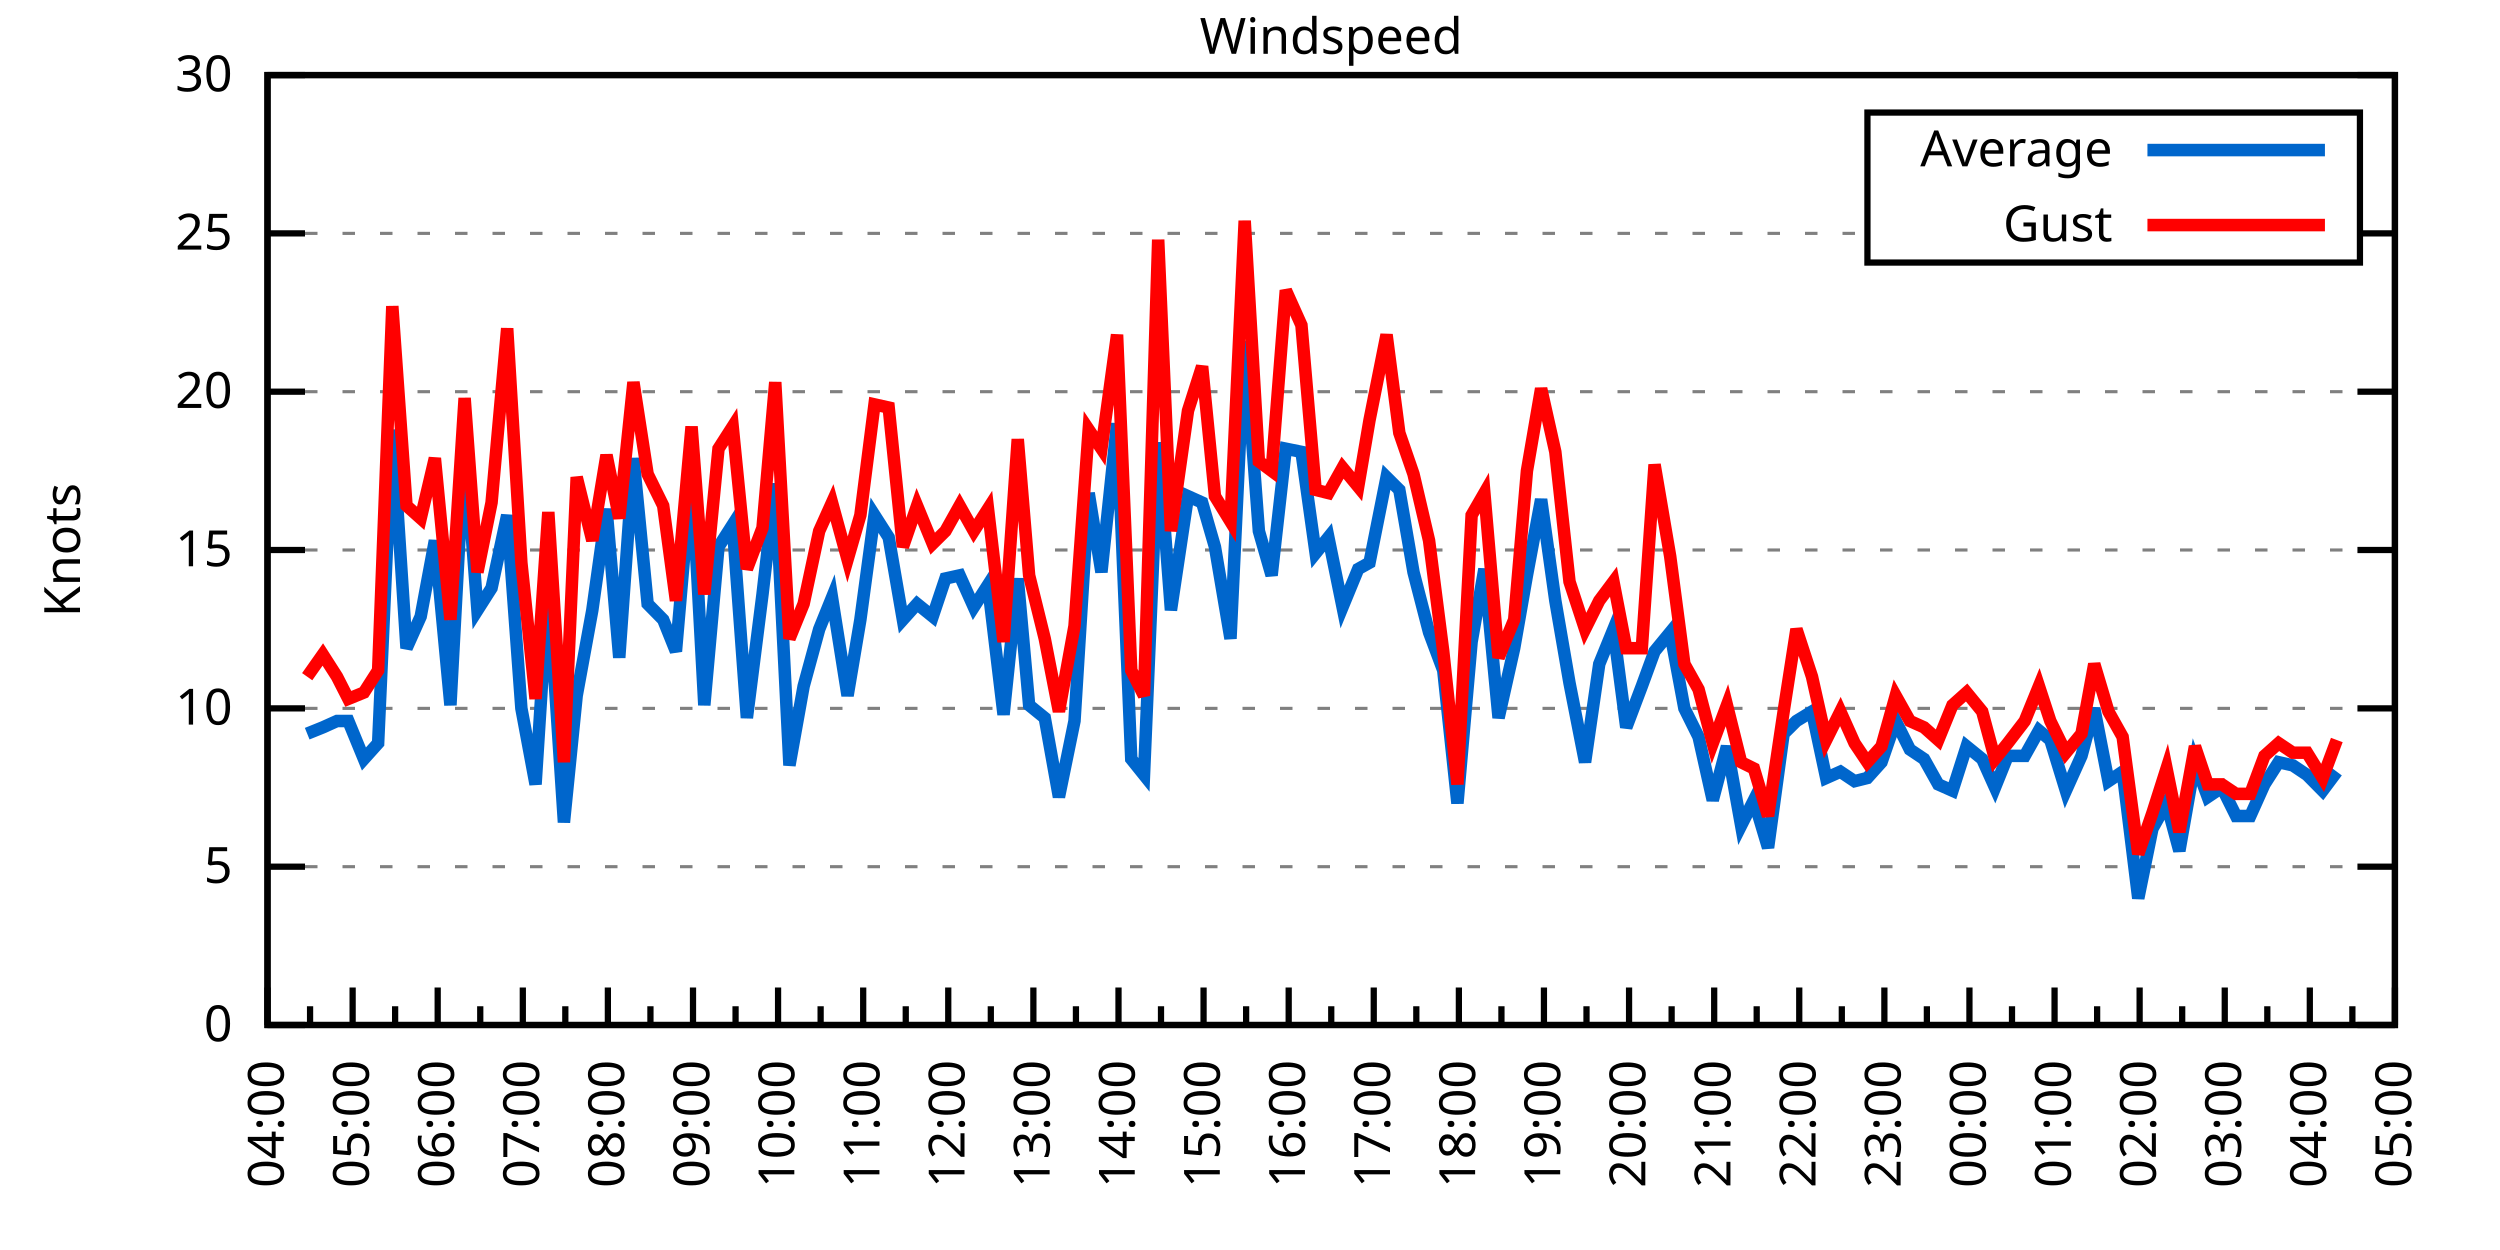
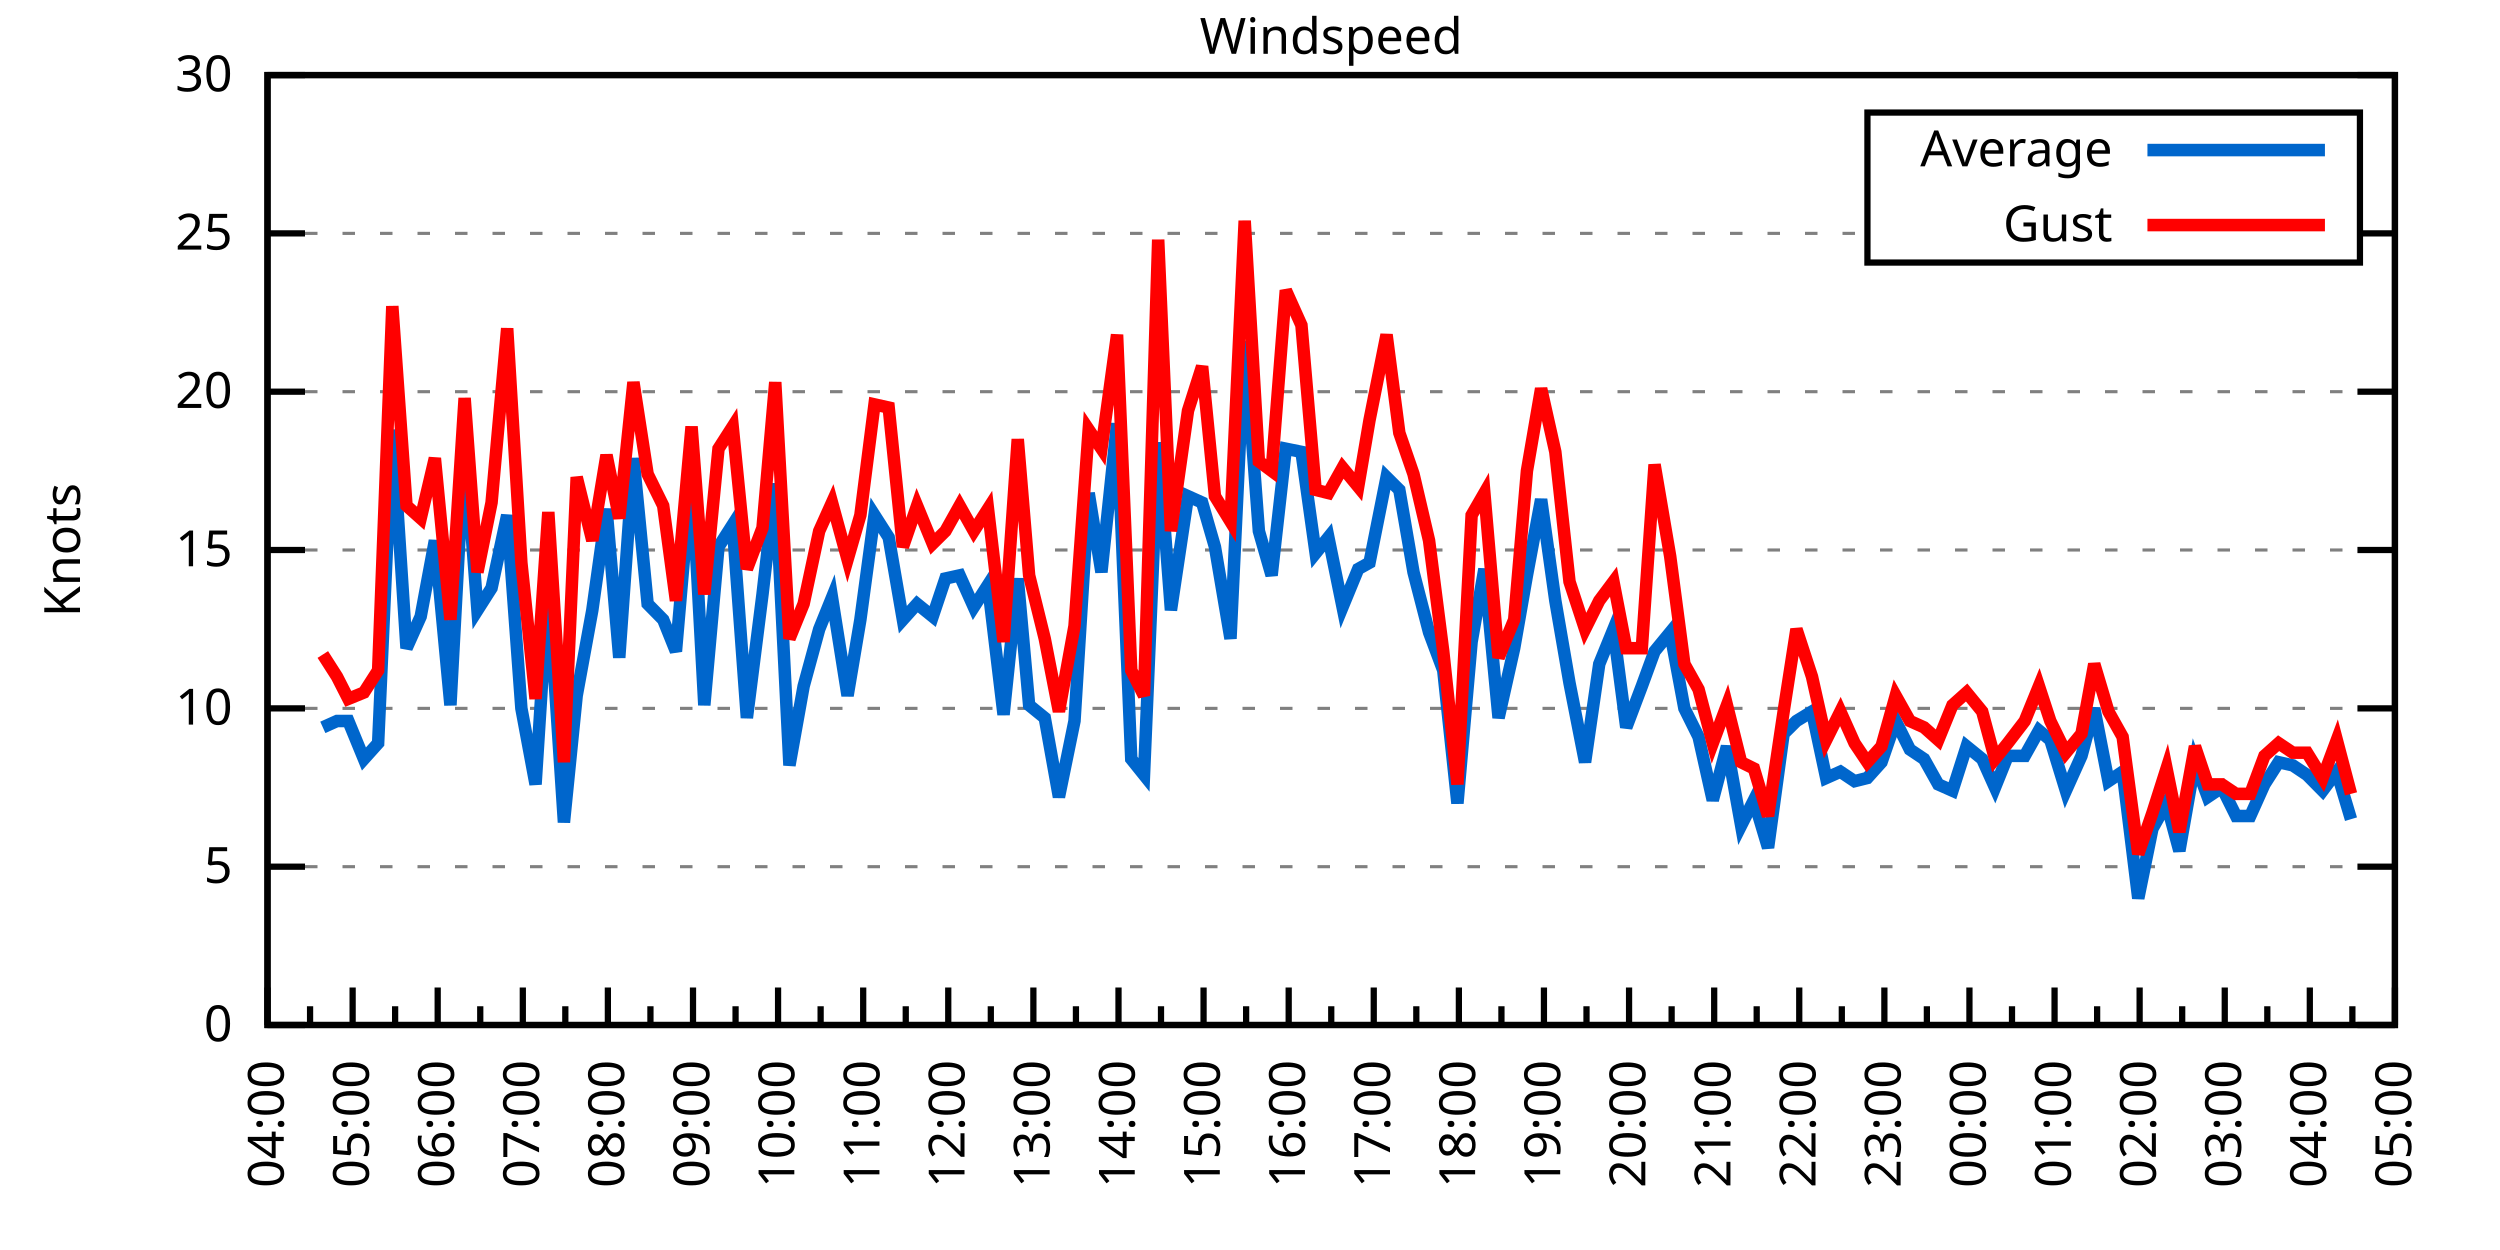
<svg xmlns="http://www.w3.org/2000/svg" xmlns:xlink="http://www.w3.org/1999/xlink" width="400" height="200" viewBox="0 0 400 200">
  <g id="gnuplot_canvas">
    <rect x="0" y="0" width="400" height="200" fill="none" />
    <defs>
      <circle id="gpDot" r="0.5" stroke-width="0.5" stroke="currentColor" />
      <path id="gpPt0" stroke-width="0.333" stroke="currentColor" d="M-1,0 h2 M0,-1 v2" />
      <path id="gpPt1" stroke-width="0.333" stroke="currentColor" d="M-1,-1 L1,1 M1,-1 L-1,1" />
      <path id="gpPt2" stroke-width="0.333" stroke="currentColor" d="M-1,0 L1,0 M0,-1 L0,1 M-1,-1 L1,1 M-1,1 L1,-1" />
      <rect id="gpPt3" stroke-width="0.333" stroke="currentColor" x="-1" y="-1" width="2" height="2" />
      <rect id="gpPt4" stroke-width="0.333" stroke="currentColor" fill="currentColor" x="-1" y="-1" width="2" height="2" />
      <circle id="gpPt5" stroke-width="0.333" stroke="currentColor" cx="0" cy="0" r="1" />
      <use xlink:href="#gpPt5" id="gpPt6" fill="currentColor" stroke="none" />
      <path id="gpPt7" stroke-width="0.333" stroke="currentColor" d="M0,-1.33 L-1.33,0.67 L1.33,0.67 z" />
      <use xlink:href="#gpPt7" id="gpPt8" fill="currentColor" stroke="none" />
      <use xlink:href="#gpPt7" id="gpPt9" stroke="currentColor" transform="rotate(180)" />
      <use xlink:href="#gpPt9" id="gpPt10" fill="currentColor" stroke="none" />
      <use xlink:href="#gpPt3" id="gpPt11" stroke="currentColor" transform="rotate(45)" />
      <use xlink:href="#gpPt11" id="gpPt12" fill="currentColor" stroke="none" />
      <path id="gpPt13" stroke-width="0.333" stroke="currentColor" d="M0,1.330 L1.265,0.411 L0.782,-1.067 L-0.782,-1.076 L-1.265,0.411 z" />
      <use xlink:href="#gpPt13" id="gpPt14" fill="currentColor" stroke="none" />
      <filter id="textbox" filterUnits="objectBoundingBox" x="0" y="0" height="1" width="1">
        <feFlood flood-color="white" flood-opacity="1" result="bgnd" />
        <feComposite in="SourceGraphic" in2="bgnd" operator="atop" />
      </filter>
      <filter id="greybox" filterUnits="objectBoundingBox" x="0" y="0" height="1" width="1">
        <feFlood flood-color="lightgrey" flood-opacity="1" result="grey" />
        <feComposite in="SourceGraphic" in2="grey" operator="atop" />
      </filter>
    </defs>
    <g fill="none" color="white" stroke="currentColor" stroke-width="1.00" stroke-linecap="butt" stroke-linejoin="miter">
</g>
    <g fill="none" color="black" stroke="currentColor" stroke-width="1.00" stroke-linecap="butt" stroke-linejoin="miter">
      <g stroke="none" shape-rendering="crispEdges">
        <polygon fill="rgb(255, 255, 255)" points="42.80,164.00 383.18,164.00 383.18,12.02 42.80,12.02 " />
      </g>
    </g>
    <g fill="none" color="black" stroke="currentColor" stroke-width="1.00" stroke-linecap="butt" stroke-linejoin="miter">
</g>
    <g fill="none" color="black" stroke="black" stroke-width="0.50" stroke-linecap="butt" stroke-linejoin="miter">
</g>
    <g fill="none" color="gray" stroke="currentColor" stroke-width="0.50" stroke-linecap="butt" stroke-linejoin="miter">
      <path stroke="gray" stroke-dasharray="2,4" class="gridline" d="M42.80,164.00 L383.19,164.00  " />
    </g>
    <g fill="none" color="gray" stroke="gray" stroke-width="1.00" stroke-linecap="butt" stroke-linejoin="miter">
</g>
    <g fill="none" color="black" stroke="currentColor" stroke-width="1.00" stroke-linecap="butt" stroke-linejoin="miter">
      <path stroke="black" d="M42.80,164.00 L48.80,164.00 M383.19,164.00 L377.19,164.00  " />
      <g transform="translate(37.20,166.60)" stroke="none" fill="black" font-family="Sans" font-size="8.00" text-anchor="end">
        <text>
          <tspan font-family="Sans"> 0</tspan>
        </text>
      </g>
    </g>
    <g fill="none" color="black" stroke="currentColor" stroke-width="1.00" stroke-linecap="butt" stroke-linejoin="miter">
</g>
    <g fill="none" color="black" stroke="black" stroke-width="0.50" stroke-linecap="butt" stroke-linejoin="miter">
</g>
    <g fill="none" color="gray" stroke="currentColor" stroke-width="0.50" stroke-linecap="butt" stroke-linejoin="miter">
      <path stroke="gray" stroke-dasharray="2,4" class="gridline" d="M42.80,138.67 L383.19,138.67  " />
    </g>
    <g fill="none" color="gray" stroke="gray" stroke-width="1.00" stroke-linecap="butt" stroke-linejoin="miter">
</g>
    <g fill="none" color="black" stroke="currentColor" stroke-width="1.00" stroke-linecap="butt" stroke-linejoin="miter">
      <path stroke="black" d="M42.80,138.67 L48.80,138.67 M383.19,138.67 L377.19,138.67  " />
      <g transform="translate(37.20,141.27)" stroke="none" fill="black" font-family="Sans" font-size="8.00" text-anchor="end">
        <text>
          <tspan font-family="Sans"> 5</tspan>
        </text>
      </g>
    </g>
    <g fill="none" color="black" stroke="currentColor" stroke-width="1.00" stroke-linecap="butt" stroke-linejoin="miter">
</g>
    <g fill="none" color="black" stroke="black" stroke-width="0.50" stroke-linecap="butt" stroke-linejoin="miter">
</g>
    <g fill="none" color="gray" stroke="currentColor" stroke-width="0.50" stroke-linecap="butt" stroke-linejoin="miter">
      <path stroke="gray" stroke-dasharray="2,4" class="gridline" d="M42.80,113.34 L383.19,113.34  " />
    </g>
    <g fill="none" color="gray" stroke="gray" stroke-width="1.00" stroke-linecap="butt" stroke-linejoin="miter">
</g>
    <g fill="none" color="black" stroke="currentColor" stroke-width="1.00" stroke-linecap="butt" stroke-linejoin="miter">
      <path stroke="black" d="M42.80,113.34 L48.80,113.34 M383.19,113.34 L377.19,113.34  " />
      <g transform="translate(37.20,115.94)" stroke="none" fill="black" font-family="Sans" font-size="8.00" text-anchor="end">
        <text>
          <tspan font-family="Sans"> 10</tspan>
        </text>
      </g>
    </g>
    <g fill="none" color="black" stroke="currentColor" stroke-width="1.00" stroke-linecap="butt" stroke-linejoin="miter">
</g>
    <g fill="none" color="black" stroke="black" stroke-width="0.50" stroke-linecap="butt" stroke-linejoin="miter">
</g>
    <g fill="none" color="gray" stroke="currentColor" stroke-width="0.50" stroke-linecap="butt" stroke-linejoin="miter">
      <path stroke="gray" stroke-dasharray="2,4" class="gridline" d="M42.80,88.00 L383.19,88.00  " />
    </g>
    <g fill="none" color="gray" stroke="gray" stroke-width="1.00" stroke-linecap="butt" stroke-linejoin="miter">
</g>
    <g fill="none" color="black" stroke="currentColor" stroke-width="1.00" stroke-linecap="butt" stroke-linejoin="miter">
      <path stroke="black" d="M42.80,88.00 L48.80,88.00 M383.19,88.00 L377.19,88.00  " />
      <g transform="translate(37.20,90.60)" stroke="none" fill="black" font-family="Sans" font-size="8.00" text-anchor="end">
        <text>
          <tspan font-family="Sans"> 15</tspan>
        </text>
      </g>
    </g>
    <g fill="none" color="black" stroke="currentColor" stroke-width="1.00" stroke-linecap="butt" stroke-linejoin="miter">
</g>
    <g fill="none" color="black" stroke="black" stroke-width="0.50" stroke-linecap="butt" stroke-linejoin="miter">
</g>
    <g fill="none" color="gray" stroke="currentColor" stroke-width="0.50" stroke-linecap="butt" stroke-linejoin="miter">
      <path stroke="gray" stroke-dasharray="2,4" class="gridline" d="M42.80,62.67 L383.19,62.67  " />
    </g>
    <g fill="none" color="gray" stroke="gray" stroke-width="1.00" stroke-linecap="butt" stroke-linejoin="miter">
</g>
    <g fill="none" color="black" stroke="currentColor" stroke-width="1.00" stroke-linecap="butt" stroke-linejoin="miter">
      <path stroke="black" d="M42.80,62.67 L48.80,62.67 M383.19,62.67 L377.19,62.67  " />
      <g transform="translate(37.20,65.27)" stroke="none" fill="black" font-family="Sans" font-size="8.00" text-anchor="end">
        <text>
          <tspan font-family="Sans"> 20</tspan>
        </text>
      </g>
    </g>
    <g fill="none" color="black" stroke="currentColor" stroke-width="1.00" stroke-linecap="butt" stroke-linejoin="miter">
</g>
    <g fill="none" color="black" stroke="black" stroke-width="0.50" stroke-linecap="butt" stroke-linejoin="miter">
</g>
    <g fill="none" color="gray" stroke="currentColor" stroke-width="0.50" stroke-linecap="butt" stroke-linejoin="miter">
      <path stroke="gray" stroke-dasharray="2,4" class="gridline" d="M42.80,37.34 L298.79,37.34 M377.59,37.34 L383.19,37.34  " />
    </g>
    <g fill="none" color="gray" stroke="gray" stroke-width="1.00" stroke-linecap="butt" stroke-linejoin="miter">
</g>
    <g fill="none" color="black" stroke="currentColor" stroke-width="1.00" stroke-linecap="butt" stroke-linejoin="miter">
      <path stroke="black" d="M42.80,37.34 L48.80,37.34 M383.19,37.34 L377.19,37.34  " />
      <g transform="translate(37.20,39.94)" stroke="none" fill="black" font-family="Sans" font-size="8.00" text-anchor="end">
        <text>
          <tspan font-family="Sans"> 25</tspan>
        </text>
      </g>
    </g>
    <g fill="none" color="black" stroke="currentColor" stroke-width="1.00" stroke-linecap="butt" stroke-linejoin="miter">
</g>
    <g fill="none" color="black" stroke="black" stroke-width="0.50" stroke-linecap="butt" stroke-linejoin="miter">
</g>
    <g fill="none" color="gray" stroke="currentColor" stroke-width="0.50" stroke-linecap="butt" stroke-linejoin="miter">
      <path stroke="gray" stroke-dasharray="2,4" class="gridline" d="M42.80,12.01 L383.19,12.01  " />
    </g>
    <g fill="none" color="gray" stroke="gray" stroke-width="1.00" stroke-linecap="butt" stroke-linejoin="miter">
</g>
    <g fill="none" color="black" stroke="currentColor" stroke-width="1.00" stroke-linecap="butt" stroke-linejoin="miter">
      <path stroke="black" d="M42.80,12.01 L48.80,12.01 M383.19,12.01 L377.19,12.01  " />
      <g transform="translate(37.20,14.61)" stroke="none" fill="black" font-family="Sans" font-size="8.00" text-anchor="end">
        <text>
          <tspan font-family="Sans"> 30</tspan>
        </text>
      </g>
    </g>
    <g fill="none" color="black" stroke="currentColor" stroke-width="1.00" stroke-linecap="butt" stroke-linejoin="miter">
      <path stroke="black" d="M42.80,164.00 L42.80,158.00  " />
      <g transform="translate(45.40,169.60) rotate(270)" stroke="none" fill="black" font-family="Sans" font-size="8.00" text-anchor="end">
        <text>
          <tspan font-family="Sans">04:00</tspan>
        </text>
      </g>
    </g>
    <g fill="none" color="black" stroke="currentColor" stroke-width="1.00" stroke-linecap="butt" stroke-linejoin="miter">
      <path stroke="black" d="M49.61,164.00 L49.61,161.00 M56.42,164.00 L56.42,158.00  " />
      <g transform="translate(59.02,169.60) rotate(270)" stroke="none" fill="black" font-family="Sans" font-size="8.00" text-anchor="end">
        <text>
          <tspan font-family="Sans">05:00</tspan>
        </text>
      </g>
    </g>
    <g fill="none" color="black" stroke="currentColor" stroke-width="1.00" stroke-linecap="butt" stroke-linejoin="miter">
      <path stroke="black" d="M63.22,164.00 L63.22,161.00 M70.03,164.00 L70.03,158.00  " />
      <g transform="translate(72.63,169.60) rotate(270)" stroke="none" fill="black" font-family="Sans" font-size="8.00" text-anchor="end">
        <text>
          <tspan font-family="Sans">06:00</tspan>
        </text>
      </g>
    </g>
    <g fill="none" color="black" stroke="currentColor" stroke-width="1.00" stroke-linecap="butt" stroke-linejoin="miter">
      <path stroke="black" d="M76.84,164.00 L76.84,161.00 M83.65,164.00 L83.65,158.00  " />
      <g transform="translate(86.25,169.60) rotate(270)" stroke="none" fill="black" font-family="Sans" font-size="8.00" text-anchor="end">
        <text>
          <tspan font-family="Sans">07:00</tspan>
        </text>
      </g>
    </g>
    <g fill="none" color="black" stroke="currentColor" stroke-width="1.00" stroke-linecap="butt" stroke-linejoin="miter">
      <path stroke="black" d="M90.45,164.00 L90.45,161.00 M97.26,164.00 L97.26,158.00  " />
      <g transform="translate(99.86,169.60) rotate(270)" stroke="none" fill="black" font-family="Sans" font-size="8.00" text-anchor="end">
        <text>
          <tspan font-family="Sans">08:00</tspan>
        </text>
      </g>
    </g>
    <g fill="none" color="black" stroke="currentColor" stroke-width="1.00" stroke-linecap="butt" stroke-linejoin="miter">
      <path stroke="black" d="M104.07,164.00 L104.07,161.00 M110.88,164.00 L110.88,158.00  " />
      <g transform="translate(113.48,169.60) rotate(270)" stroke="none" fill="black" font-family="Sans" font-size="8.00" text-anchor="end">
        <text>
          <tspan font-family="Sans">09:00</tspan>
        </text>
      </g>
    </g>
    <g fill="none" color="black" stroke="currentColor" stroke-width="1.00" stroke-linecap="butt" stroke-linejoin="miter">
      <path stroke="black" d="M117.69,164.00 L117.69,161.00 M124.49,164.00 L124.49,158.00  " />
      <g transform="translate(127.09,169.60) rotate(270)" stroke="none" fill="black" font-family="Sans" font-size="8.00" text-anchor="end">
        <text>
          <tspan font-family="Sans">10:00</tspan>
        </text>
      </g>
    </g>
    <g fill="none" color="black" stroke="currentColor" stroke-width="1.00" stroke-linecap="butt" stroke-linejoin="miter">
      <path stroke="black" d="M131.30,164.00 L131.30,161.00 M138.11,164.00 L138.11,158.00  " />
      <g transform="translate(140.71,169.60) rotate(270)" stroke="none" fill="black" font-family="Sans" font-size="8.00" text-anchor="end">
        <text>
          <tspan font-family="Sans">11:00</tspan>
        </text>
      </g>
    </g>
    <g fill="none" color="black" stroke="currentColor" stroke-width="1.00" stroke-linecap="butt" stroke-linejoin="miter">
      <path stroke="black" d="M144.92,164.00 L144.92,161.00 M151.72,164.00 L151.72,158.00  " />
      <g transform="translate(154.32,169.60) rotate(270)" stroke="none" fill="black" font-family="Sans" font-size="8.00" text-anchor="end">
        <text>
          <tspan font-family="Sans">12:00</tspan>
        </text>
      </g>
    </g>
    <g fill="none" color="black" stroke="currentColor" stroke-width="1.00" stroke-linecap="butt" stroke-linejoin="miter">
      <path stroke="black" d="M158.53,164.00 L158.53,161.00 M165.34,164.00 L165.34,158.00  " />
      <g transform="translate(167.94,169.60) rotate(270)" stroke="none" fill="black" font-family="Sans" font-size="8.00" text-anchor="end">
        <text>
          <tspan font-family="Sans">13:00</tspan>
        </text>
      </g>
    </g>
    <g fill="none" color="black" stroke="currentColor" stroke-width="1.00" stroke-linecap="butt" stroke-linejoin="miter">
      <path stroke="black" d="M172.15,164.00 L172.15,161.00 M178.96,164.00 L178.96,158.00  " />
      <g transform="translate(181.56,169.60) rotate(270)" stroke="none" fill="black" font-family="Sans" font-size="8.00" text-anchor="end">
        <text>
          <tspan font-family="Sans">14:00</tspan>
        </text>
      </g>
    </g>
    <g fill="none" color="black" stroke="currentColor" stroke-width="1.00" stroke-linecap="butt" stroke-linejoin="miter">
      <path stroke="black" d="M185.76,164.00 L185.76,161.00 M192.57,164.00 L192.57,158.00  " />
      <g transform="translate(195.17,169.60) rotate(270)" stroke="none" fill="black" font-family="Sans" font-size="8.00" text-anchor="end">
        <text>
          <tspan font-family="Sans">15:00</tspan>
        </text>
      </g>
    </g>
    <g fill="none" color="black" stroke="currentColor" stroke-width="1.00" stroke-linecap="butt" stroke-linejoin="miter">
      <path stroke="black" d="M199.38,164.00 L199.38,161.00 M206.19,164.00 L206.19,158.00  " />
      <g transform="translate(208.79,169.60) rotate(270)" stroke="none" fill="black" font-family="Sans" font-size="8.00" text-anchor="end">
        <text>
          <tspan font-family="Sans">16:00</tspan>
        </text>
      </g>
    </g>
    <g fill="none" color="black" stroke="currentColor" stroke-width="1.00" stroke-linecap="butt" stroke-linejoin="miter">
      <path stroke="black" d="M213.00,164.00 L213.00,161.00 M219.80,164.00 L219.80,158.00  " />
      <g transform="translate(222.40,169.60) rotate(270)" stroke="none" fill="black" font-family="Sans" font-size="8.00" text-anchor="end">
        <text>
          <tspan font-family="Sans">17:00</tspan>
        </text>
      </g>
    </g>
    <g fill="none" color="black" stroke="currentColor" stroke-width="1.00" stroke-linecap="butt" stroke-linejoin="miter">
      <path stroke="black" d="M226.61,164.00 L226.61,161.00 M233.42,164.00 L233.42,158.00  " />
      <g transform="translate(236.02,169.60) rotate(270)" stroke="none" fill="black" font-family="Sans" font-size="8.00" text-anchor="end">
        <text>
          <tspan font-family="Sans">18:00</tspan>
        </text>
      </g>
    </g>
    <g fill="none" color="black" stroke="currentColor" stroke-width="1.00" stroke-linecap="butt" stroke-linejoin="miter">
      <path stroke="black" d="M240.23,164.00 L240.23,161.00 M247.03,164.00 L247.03,158.00  " />
      <g transform="translate(249.63,169.60) rotate(270)" stroke="none" fill="black" font-family="Sans" font-size="8.00" text-anchor="end">
        <text>
          <tspan font-family="Sans">19:00</tspan>
        </text>
      </g>
    </g>
    <g fill="none" color="black" stroke="currentColor" stroke-width="1.00" stroke-linecap="butt" stroke-linejoin="miter">
      <path stroke="black" d="M253.84,164.00 L253.84,161.00 M260.65,164.00 L260.65,158.00  " />
      <g transform="translate(263.25,169.60) rotate(270)" stroke="none" fill="black" font-family="Sans" font-size="8.00" text-anchor="end">
        <text>
          <tspan font-family="Sans">20:00</tspan>
        </text>
      </g>
    </g>
    <g fill="none" color="black" stroke="currentColor" stroke-width="1.00" stroke-linecap="butt" stroke-linejoin="miter">
      <path stroke="black" d="M267.46,164.00 L267.46,161.00 M274.27,164.00 L274.27,158.00  " />
      <g transform="translate(276.87,169.60) rotate(270)" stroke="none" fill="black" font-family="Sans" font-size="8.00" text-anchor="end">
        <text>
          <tspan font-family="Sans">21:00</tspan>
        </text>
      </g>
    </g>
    <g fill="none" color="black" stroke="currentColor" stroke-width="1.00" stroke-linecap="butt" stroke-linejoin="miter">
      <path stroke="black" d="M281.07,164.00 L281.07,161.00 M287.88,164.00 L287.88,158.00  " />
      <g transform="translate(290.48,169.60) rotate(270)" stroke="none" fill="black" font-family="Sans" font-size="8.00" text-anchor="end">
        <text>
          <tspan font-family="Sans">22:00</tspan>
        </text>
      </g>
    </g>
    <g fill="none" color="black" stroke="currentColor" stroke-width="1.00" stroke-linecap="butt" stroke-linejoin="miter">
      <path stroke="black" d="M294.69,164.00 L294.69,161.00 M301.50,164.00 L301.50,158.00  " />
      <g transform="translate(304.10,169.60) rotate(270)" stroke="none" fill="black" font-family="Sans" font-size="8.00" text-anchor="end">
        <text>
          <tspan font-family="Sans">23:00</tspan>
        </text>
      </g>
    </g>
    <g fill="none" color="black" stroke="currentColor" stroke-width="1.00" stroke-linecap="butt" stroke-linejoin="miter">
      <path stroke="black" d="M308.30,164.00 L308.30,161.00 M315.11,164.00 L315.11,158.00  " />
      <g transform="translate(317.71,169.60) rotate(270)" stroke="none" fill="black" font-family="Sans" font-size="8.00" text-anchor="end">
        <text>
          <tspan font-family="Sans">00:00</tspan>
        </text>
      </g>
    </g>
    <g fill="none" color="black" stroke="currentColor" stroke-width="1.00" stroke-linecap="butt" stroke-linejoin="miter">
      <path stroke="black" d="M321.92,164.00 L321.92,161.00 M328.73,164.00 L328.73,158.00  " />
      <g transform="translate(331.33,169.60) rotate(270)" stroke="none" fill="black" font-family="Sans" font-size="8.00" text-anchor="end">
        <text>
          <tspan font-family="Sans">01:00</tspan>
        </text>
      </g>
    </g>
    <g fill="none" color="black" stroke="currentColor" stroke-width="1.00" stroke-linecap="butt" stroke-linejoin="miter">
      <path stroke="black" d="M335.54,164.00 L335.54,161.00 M342.34,164.00 L342.34,158.00  " />
      <g transform="translate(344.94,169.60) rotate(270)" stroke="none" fill="black" font-family="Sans" font-size="8.00" text-anchor="end">
        <text>
          <tspan font-family="Sans">02:00</tspan>
        </text>
      </g>
    </g>
    <g fill="none" color="black" stroke="currentColor" stroke-width="1.00" stroke-linecap="butt" stroke-linejoin="miter">
      <path stroke="black" d="M349.15,164.00 L349.15,161.00 M355.96,164.00 L355.96,158.00  " />
      <g transform="translate(358.56,169.60) rotate(270)" stroke="none" fill="black" font-family="Sans" font-size="8.00" text-anchor="end">
        <text>
          <tspan font-family="Sans">03:00</tspan>
        </text>
      </g>
    </g>
    <g fill="none" color="black" stroke="currentColor" stroke-width="1.00" stroke-linecap="butt" stroke-linejoin="miter">
      <path stroke="black" d="M362.77,164.00 L362.77,161.00 M369.57,164.00 L369.57,158.00  " />
      <g transform="translate(372.17,169.60) rotate(270)" stroke="none" fill="black" font-family="Sans" font-size="8.00" text-anchor="end">
        <text>
          <tspan font-family="Sans">04:00</tspan>
        </text>
      </g>
    </g>
    <g fill="none" color="black" stroke="currentColor" stroke-width="1.00" stroke-linecap="butt" stroke-linejoin="miter">
      <path stroke="black" d="M376.38,164.00 L376.38,161.00 M383.19,164.00 L383.19,158.00  " />
      <g transform="translate(385.79,169.60) rotate(270)" stroke="none" fill="black" font-family="Sans" font-size="8.00" text-anchor="end">
        <text>
          <tspan font-family="Sans">05:00</tspan>
        </text>
      </g>
    </g>
    <g fill="none" color="black" stroke="currentColor" stroke-width="1.00" stroke-linecap="butt" stroke-linejoin="miter">
</g>
    <g fill="none" color="black" stroke="currentColor" stroke-width="1.00" stroke-linecap="butt" stroke-linejoin="miter">
      <path stroke="black" d="M42.80,12.01 L42.80,164.00 L383.19,164.00 L383.19,12.01 L42.80,12.01 Z  " />
    </g>
    <g fill="none" color="black" stroke="currentColor" stroke-width="1.00" stroke-linecap="butt" stroke-linejoin="miter">
      <g transform="translate(12.80,88.01) rotate(270)" stroke="none" fill="black" font-family="Sans" font-size="8.00" text-anchor="middle">
        <text>
          <tspan font-family="Sans">Knots</tspan>
        </text>
      </g>
    </g>
    <g fill="none" color="black" stroke="currentColor" stroke-width="1.00" stroke-linecap="butt" stroke-linejoin="miter">
</g>
    <g fill="none" color="black" stroke="currentColor" stroke-width="1.00" stroke-linecap="butt" stroke-linejoin="miter">
      <path stroke="black" d="M298.79,42.01 L298.79,18.01 L377.59,18.01 L377.59,42.01 L298.79,42.01 Z  " />
    </g>
    <g id="Windspeed_plot_1">
      <g fill="none" color="white" stroke="black" stroke-width="2.00" stroke-linecap="butt" stroke-linejoin="miter">
</g>
      <g fill="none" color="black" stroke="currentColor" stroke-width="2.00" stroke-linecap="butt" stroke-linejoin="miter">
        <g transform="translate(337.99,26.61)" stroke="none" fill="black" font-family="Sans" font-size="8.00" text-anchor="end">
          <text>
            <tspan font-family="Sans">Average</tspan>
          </text>
        </g>
      </g>
      <g fill="none" color="black" stroke="currentColor" stroke-width="2.00" stroke-linecap="butt" stroke-linejoin="miter">
-         <path stroke="rgb(  0, 102, 204)" d="M343.59,24.01 L371.99,24.01 M49.15,117.39 L51.65,116.38 L53.92,115.36 L55.73,115.36 L58.23,121.44 L60.50,118.91   L62.77,68.75 L65.04,103.71 L67.31,98.64 L69.58,86.49 L72.07,112.83 L74.34,70.78 L76.39,97.63 L78.65,94.08   L81.15,82.43 L83.42,113.34 L85.69,125.50 L87.73,93.58 L90.23,131.58 L92.27,111.31 L94.77,97.63 L97.04,81.42   L99.08,105.23 L101.35,73.31 L103.62,96.62 L106.11,99.15 L108.15,104.22 L110.65,75.34 L112.69,112.83 L114.96,87.50   L117.23,83.95 L119.50,114.86 L122.00,95.10 L124.04,77.37 L126.31,122.46 L128.58,109.79 L131.07,100.67 L133.12,95.60   L135.61,111.31 L137.66,99.15 L139.92,82.43 L142.19,85.98 L144.46,99.15 L146.73,96.62 L149.23,98.64 L151.27,92.56   L153.54,92.06 L155.81,97.12 L158.08,93.58 L160.57,114.35 L162.84,92.56 L164.66,112.83 L167.16,114.86 L169.43,127.52   L171.92,115.36 L174.19,78.89 L176.23,91.55 L178.73,67.74 L181.00,121.44 L183.04,123.98 L185.31,70.78 L187.35,97.63   L190.08,79.39 L192.34,80.41 L194.39,87.50 L196.88,102.19 L199.15,54.57 L201.42,84.97 L203.46,92.06 L205.73,71.79   L208.23,72.30 L210.50,88.51 L212.54,85.98 L214.81,97.12 L217.31,91.04 L219.12,90.03 L221.85,76.35 L223.89,78.38   L226.16,91.55 L228.65,101.18 L230.92,107.26 L233.19,128.54 L235.46,102.70 L237.50,91.04 L239.77,114.86 L242.27,103.71   L244.31,92.06 L246.58,79.90 L248.85,96.11 L251.12,109.28 L253.61,121.95 L255.88,106.24 L258.15,100.67 L260.20,116.38   L262.69,109.79 L264.73,104.22 L267.23,101.18 L269.50,113.34 L271.77,117.90 L274.04,128.03 L276.31,119.42 L278.58,132.08   L280.62,128.03 L282.89,135.63 L285.38,117.39 L287.43,115.36 L289.92,113.84 L292.19,124.48 L294.46,123.47 L296.73,124.99   L298.77,124.48 L301.04,121.95 L303.31,115.36 L305.58,119.92 L307.85,121.44 L310.12,125.50 L312.39,126.51 L314.66,119.42   L317.15,121.44 L319.20,126.00 L321.24,120.94 L323.96,120.94 L326.23,116.88 L328.05,118.40 L330.54,126.51 L333.04,120.94   L335.08,113.34 L337.35,124.99 L339.62,123.47 L342.12,143.73 L344.39,132.59 L346.65,128.54 L348.70,136.14 L351.19,121.95   L353.24,127.52 L355.50,126.00 L357.77,130.56 L360.04,130.56 L362.31,125.50 L364.58,121.95 L366.85,122.46 L369.12,123.98   L371.62,126.51 L373.89,123.47  " />
+         <path stroke="rgb(  0, 102, 204)" d="M343.59,24.01 L371.99,24.01 M51.65,116.38 L53.92,115.36 L55.73,115.36 L58.23,121.44 L60.50,118.91 L62.77,68.75   L65.04,103.71 L67.31,98.64 L69.58,86.49 L72.07,112.83 L74.34,70.78 L76.39,97.63 L78.65,94.08 L81.15,82.43   L83.42,113.34 L85.69,125.50 L87.73,93.58 L90.23,131.58 L92.27,111.31 L94.77,97.63 L97.04,81.42 L99.08,105.23   L101.35,73.31 L103.62,96.62 L106.11,99.15 L108.15,104.22 L110.65,75.34 L112.69,112.83 L114.96,87.50 L117.23,83.95   L119.50,114.86 L122.00,95.10 L124.04,77.37 L126.31,122.46 L128.58,109.79 L131.07,100.67 L133.12,95.60 L135.61,111.31   L137.66,99.15 L139.92,82.43 L142.19,85.98 L144.46,99.15 L146.73,96.62 L149.23,98.64 L151.27,92.56 L153.54,92.06   L155.81,97.12 L158.08,93.58 L160.57,114.35 L162.84,92.56 L164.66,112.83 L167.16,114.86 L169.43,127.52 L171.92,115.36   L174.19,78.89 L176.23,91.55 L178.73,67.74 L181.00,121.44 L183.04,123.98 L185.31,70.78 L187.35,97.63 L190.08,79.39   L192.34,80.41 L194.39,87.50 L196.88,102.19 L199.15,54.57 L201.42,84.97 L203.46,92.06 L205.73,71.79 L208.23,72.30   L210.50,88.51 L212.54,85.98 L214.81,97.12 L217.31,91.04 L219.12,90.03 L221.85,76.35 L223.89,78.38 L226.16,91.55   L228.65,101.18 L230.92,107.26 L233.19,128.54 L235.46,102.70 L237.50,91.04 L239.77,114.86 L242.27,103.71 L244.31,92.06   L246.58,79.90 L248.85,96.11 L251.12,109.28 L253.61,121.95 L255.88,106.24 L258.15,100.67 L260.20,116.38 L262.69,109.79   L264.73,104.22 L267.23,101.18 L269.50,113.34 L271.77,117.90 L274.04,128.03 L276.31,119.42 L278.58,132.08 L280.62,128.03   L282.89,135.63 L285.38,117.39 L287.43,115.36 L289.92,113.84 L292.19,124.48 L294.46,123.47 L296.73,124.99 L298.77,124.48   L301.04,121.95 L303.31,115.36 L305.58,119.92 L307.85,121.44 L310.12,125.50 L312.39,126.51 L314.66,119.42 L317.15,121.44   L319.20,126.00 L321.24,120.94 L323.96,120.94 L326.23,116.88 L328.05,118.40 L330.54,126.51 L333.04,120.94 L335.08,113.34   L337.35,124.99 L339.62,123.47 L342.12,143.73 L344.39,132.59 L346.65,128.54 L348.70,136.14 L351.19,121.95 L353.24,127.52   L355.50,126.00 L357.77,130.56 L360.04,130.56 L362.31,125.50 L364.58,121.95 L366.85,122.46 L369.12,123.98 L371.62,126.51   L373.89,123.47 L376.16,131.07  " />
      </g>
    </g>
    <g id="Windspeed_plot_2">
      <g fill="none" color="black" stroke="currentColor" stroke-width="2.00" stroke-linecap="butt" stroke-linejoin="miter">
        <g transform="translate(337.99,38.61)" stroke="none" fill="black" font-family="Sans" font-size="8.00" text-anchor="end">
          <text>
            <tspan font-family="Sans">Gust</tspan>
          </text>
        </g>
      </g>
      <g fill="none" color="black" stroke="currentColor" stroke-width="2.00" stroke-linecap="butt" stroke-linejoin="miter">
-         <path stroke="rgb(255,   0,   0)" d="M343.59,36.01 L371.99,36.01 M49.15,108.27 L51.65,104.72 L53.92,108.27 L55.73,111.82 L58.23,110.80 L60.50,107.26   L62.77,48.99 L65.04,80.91 L67.31,82.94 L69.58,73.31 L72.07,99.15 L74.34,63.69 L76.39,91.55 L78.65,80.41   L81.15,52.54 L83.42,90.03 L85.69,111.82 L87.73,81.93 L90.23,121.95 L92.27,76.35 L94.77,86.49 L97.04,72.81   L99.08,82.94 L101.35,61.15 L103.62,75.85 L106.11,80.91 L108.15,96.11 L110.65,68.25 L112.69,95.10 L114.96,71.79   L117.23,68.25 L119.50,91.04 L122.00,84.46 L124.04,61.15 L126.31,102.19 L128.58,96.62 L131.07,84.97 L133.12,80.41   L135.61,89.52 L137.66,82.43 L139.92,64.70 L142.19,65.21 L144.46,87.50 L146.73,80.91 L149.23,86.99 L151.27,84.97   L153.54,80.91 L155.81,84.97 L158.08,81.42 L160.57,102.70 L162.84,70.27 L164.66,92.06 L167.16,102.19 L169.43,113.84   L171.92,100.16 L174.19,68.75 L176.23,71.79 L178.73,53.55 L181.00,107.26 L183.04,111.31 L185.31,38.35 L187.35,84.97   L190.08,65.71 L192.34,58.62 L194.39,79.39 L196.88,83.45 L199.15,35.32 L201.42,73.82 L203.46,75.34 L205.73,46.46   L208.23,52.03 L210.50,78.38 L212.54,78.89 L214.81,74.83 L217.31,77.87 L219.12,67.23 L221.85,53.55 L223.89,69.26   L226.16,75.85 L228.65,86.49 L230.92,104.22 L233.19,125.50 L235.46,82.43 L237.50,78.89 L239.77,105.23 L242.27,99.15   L244.31,75.34 L246.58,62.17 L248.85,72.30 L251.12,93.07 L253.61,100.67 L255.88,96.11 L258.15,93.07 L260.20,103.71   L262.69,103.71 L264.73,74.33 L267.23,89.02 L269.50,106.24 L271.77,110.30 L274.04,118.91 L276.31,112.83 L278.58,121.95   L280.62,122.96 L282.89,130.56 L285.38,113.84 L287.43,100.67 L289.92,108.27 L292.19,118.40 L294.46,113.84 L296.73,118.91   L298.77,121.95 L301.04,119.42 L303.31,111.31 L305.58,115.36 L307.85,116.38 L310.12,118.40 L312.39,112.83 L314.66,110.80   L317.15,113.84 L319.20,121.44 L321.24,118.91 L323.96,115.36 L326.23,109.79 L328.05,115.36 L330.54,120.43 L333.04,117.39   L335.08,106.24 L337.35,113.84 L339.62,117.90 L342.12,136.64 L344.39,130.06 L346.65,122.96 L348.70,133.10 L351.19,119.42   L353.24,125.50 L355.50,125.50 L357.77,127.02 L360.04,127.02 L362.31,120.94 L364.58,118.91 L366.85,120.43 L369.12,120.43   L371.62,124.48 L373.89,118.40  " />
+         <path stroke="rgb(255,   0,   0)" d="M343.59,36.01 L371.99,36.01 M51.65,104.72 L53.92,108.27 L55.73,111.82 L58.23,110.80 L60.50,107.26 L62.77,48.99   L65.04,80.91 L67.31,82.94 L69.58,73.31 L72.07,99.15 L74.34,63.69 L76.39,91.55 L78.65,80.41 L81.15,52.54   L83.42,90.03 L85.69,111.82 L87.73,81.93 L90.23,121.95 L92.27,76.35 L94.77,86.49 L97.04,72.81 L99.08,82.94   L101.35,61.15 L103.62,75.85 L106.11,80.91 L108.15,96.11 L110.65,68.25 L112.69,95.10 L114.96,71.79 L117.23,68.25   L119.50,91.04 L122.00,84.46 L124.04,61.15 L126.31,102.19 L128.58,96.62 L131.07,84.97 L133.12,80.41 L135.61,89.52   L137.66,82.43 L139.92,64.70 L142.19,65.21 L144.46,87.50 L146.73,80.91 L149.23,86.99 L151.27,84.97 L153.54,80.91   L155.81,84.97 L158.08,81.42 L160.57,102.70 L162.84,70.27 L164.66,92.06 L167.16,102.19 L169.43,113.84 L171.92,100.16   L174.19,68.75 L176.23,71.79 L178.73,53.55 L181.00,107.26 L183.04,111.31 L185.31,38.35 L187.35,84.97 L190.08,65.71   L192.34,58.62 L194.39,79.39 L196.88,83.45 L199.15,35.32 L201.42,73.82 L203.46,75.34 L205.73,46.46 L208.23,52.03   L210.50,78.38 L212.54,78.89 L214.81,74.83 L217.31,77.87 L219.12,67.23 L221.85,53.55 L223.89,69.26 L226.16,75.85   L228.65,86.49 L230.92,104.22 L233.19,125.50 L235.46,82.43 L237.50,78.89 L239.77,105.23 L242.27,99.15 L244.31,75.34   L246.58,62.17 L248.85,72.30 L251.12,93.07 L253.61,100.67 L255.88,96.11 L258.15,93.07 L260.20,103.71 L262.69,103.71   L264.73,74.33 L267.23,89.02 L269.50,106.24 L271.77,110.30 L274.04,118.91 L276.31,112.83 L278.58,121.95 L280.62,122.96   L282.89,130.56 L285.38,113.84 L287.43,100.67 L289.92,108.27 L292.19,118.40 L294.46,113.84 L296.73,118.91 L298.77,121.95   L301.04,119.42 L303.31,111.31 L305.58,115.36 L307.85,116.38 L310.12,118.40 L312.39,112.83 L314.66,110.80 L317.15,113.84   L319.20,121.44 L321.24,118.91 L323.96,115.36 L326.23,109.79 L328.05,115.36 L330.54,120.43 L333.04,117.39 L335.08,106.24   L337.35,113.84 L339.62,117.90 L342.12,136.64 L344.39,130.06 L346.65,122.96 L348.70,133.10 L351.19,119.42 L353.24,125.50   L355.50,125.50 L357.77,127.02 L360.04,127.02 L362.31,120.94 L364.58,118.91 L366.85,120.43 L369.12,120.43 L371.62,124.48   L373.89,118.40 L376.16,127.02  " />
      </g>
    </g>
    <g fill="none" color="black" stroke="currentColor" stroke-width="2.00" stroke-linecap="butt" stroke-linejoin="miter">
</g>
    <g fill="none" color="black" stroke="black" stroke-width="1.00" stroke-linecap="butt" stroke-linejoin="miter">
</g>
    <g fill="none" color="black" stroke="currentColor" stroke-width="1.00" stroke-linecap="butt" stroke-linejoin="miter">
      <path stroke="black" d="M42.80,12.01 L42.80,164.00 L383.19,164.00 L383.19,12.01 L42.80,12.01 Z  " />
    </g>
    <g fill="none" color="black" stroke="currentColor" stroke-width="1.00" stroke-linecap="butt" stroke-linejoin="miter">
      <g transform="translate(212.99,8.61)" stroke="none" fill="black" font-family="Sans" font-size="8.00" text-anchor="middle">
        <text>
          <tspan font-family="Sans">Windspeed</tspan>
        </text>
      </g>
    </g>
    <g fill="none" color="black" stroke="currentColor" stroke-width="1.00" stroke-linecap="butt" stroke-linejoin="miter">
</g>
  </g>
</svg>
